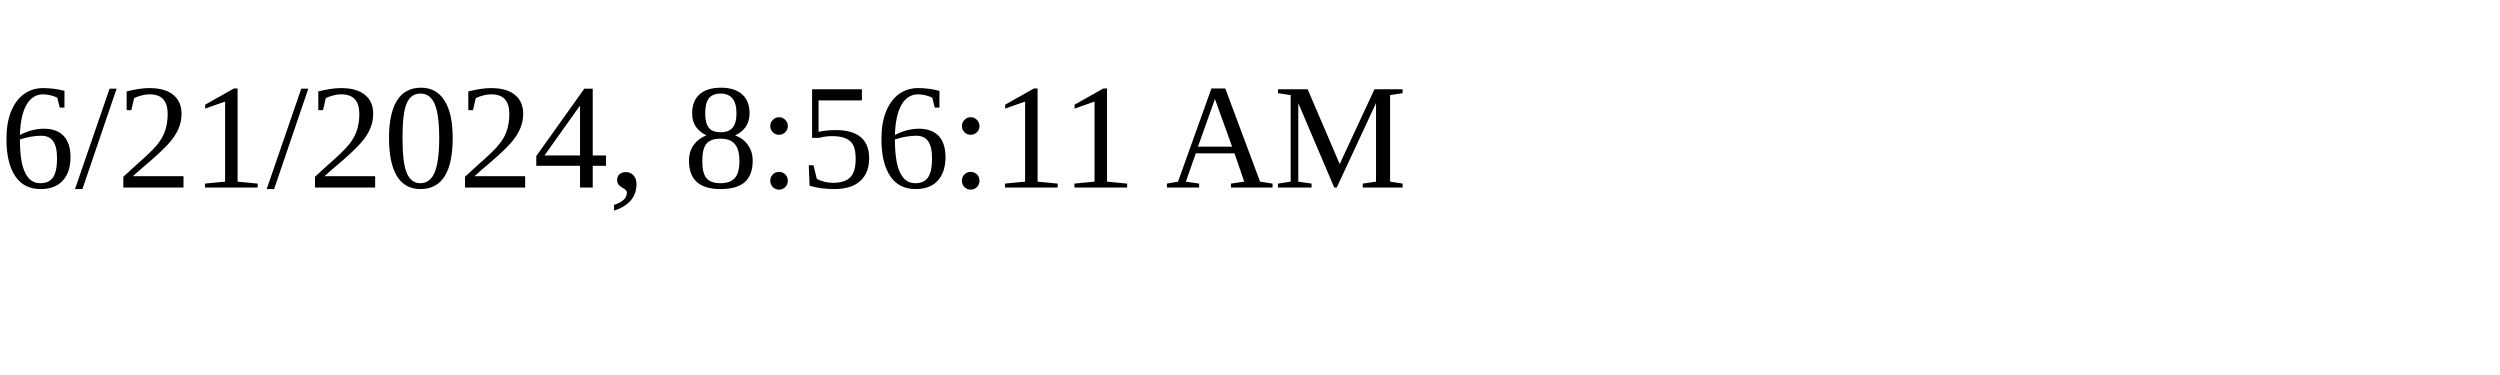
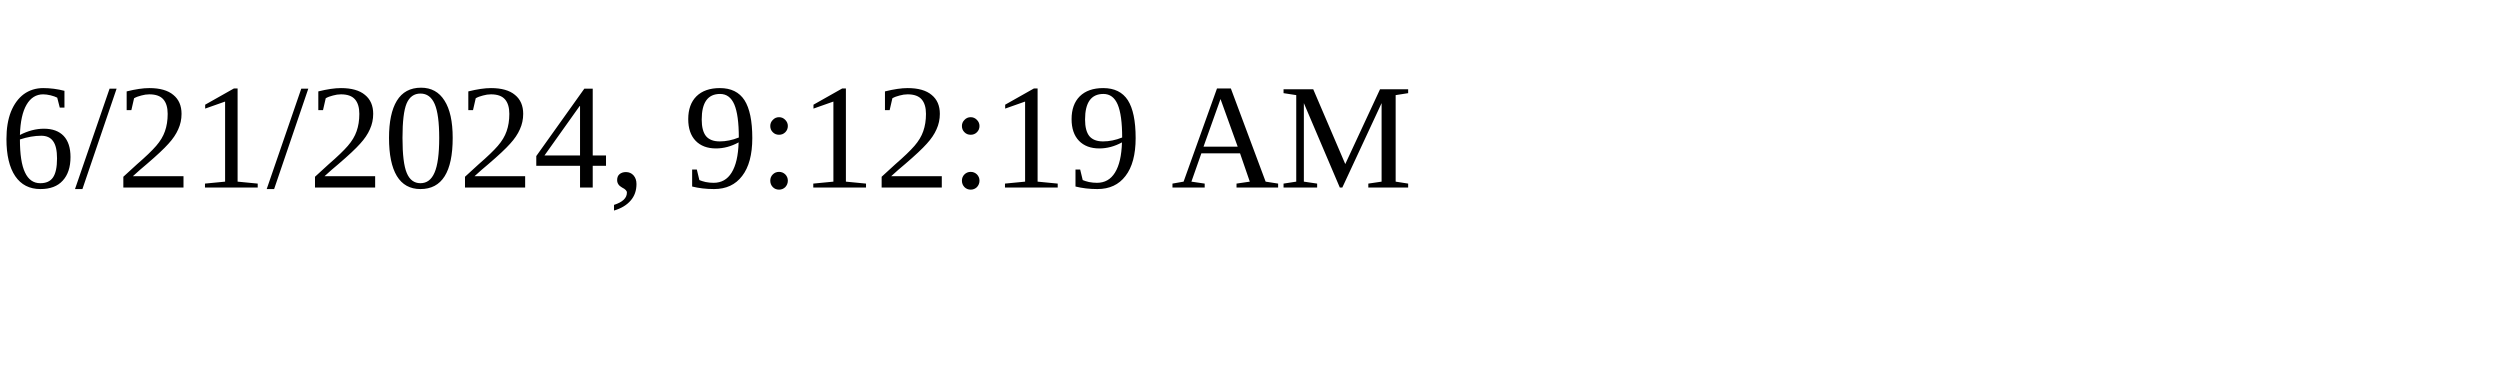
<svg xmlns="http://www.w3.org/2000/svg" height="30" width="200">
-   <text x="0" y="15">6/21/2024, 8:56:11 AM</text>
+   <text x="0" y="15">6/21/2024, 9:12:19 AM</text>
</svg>
